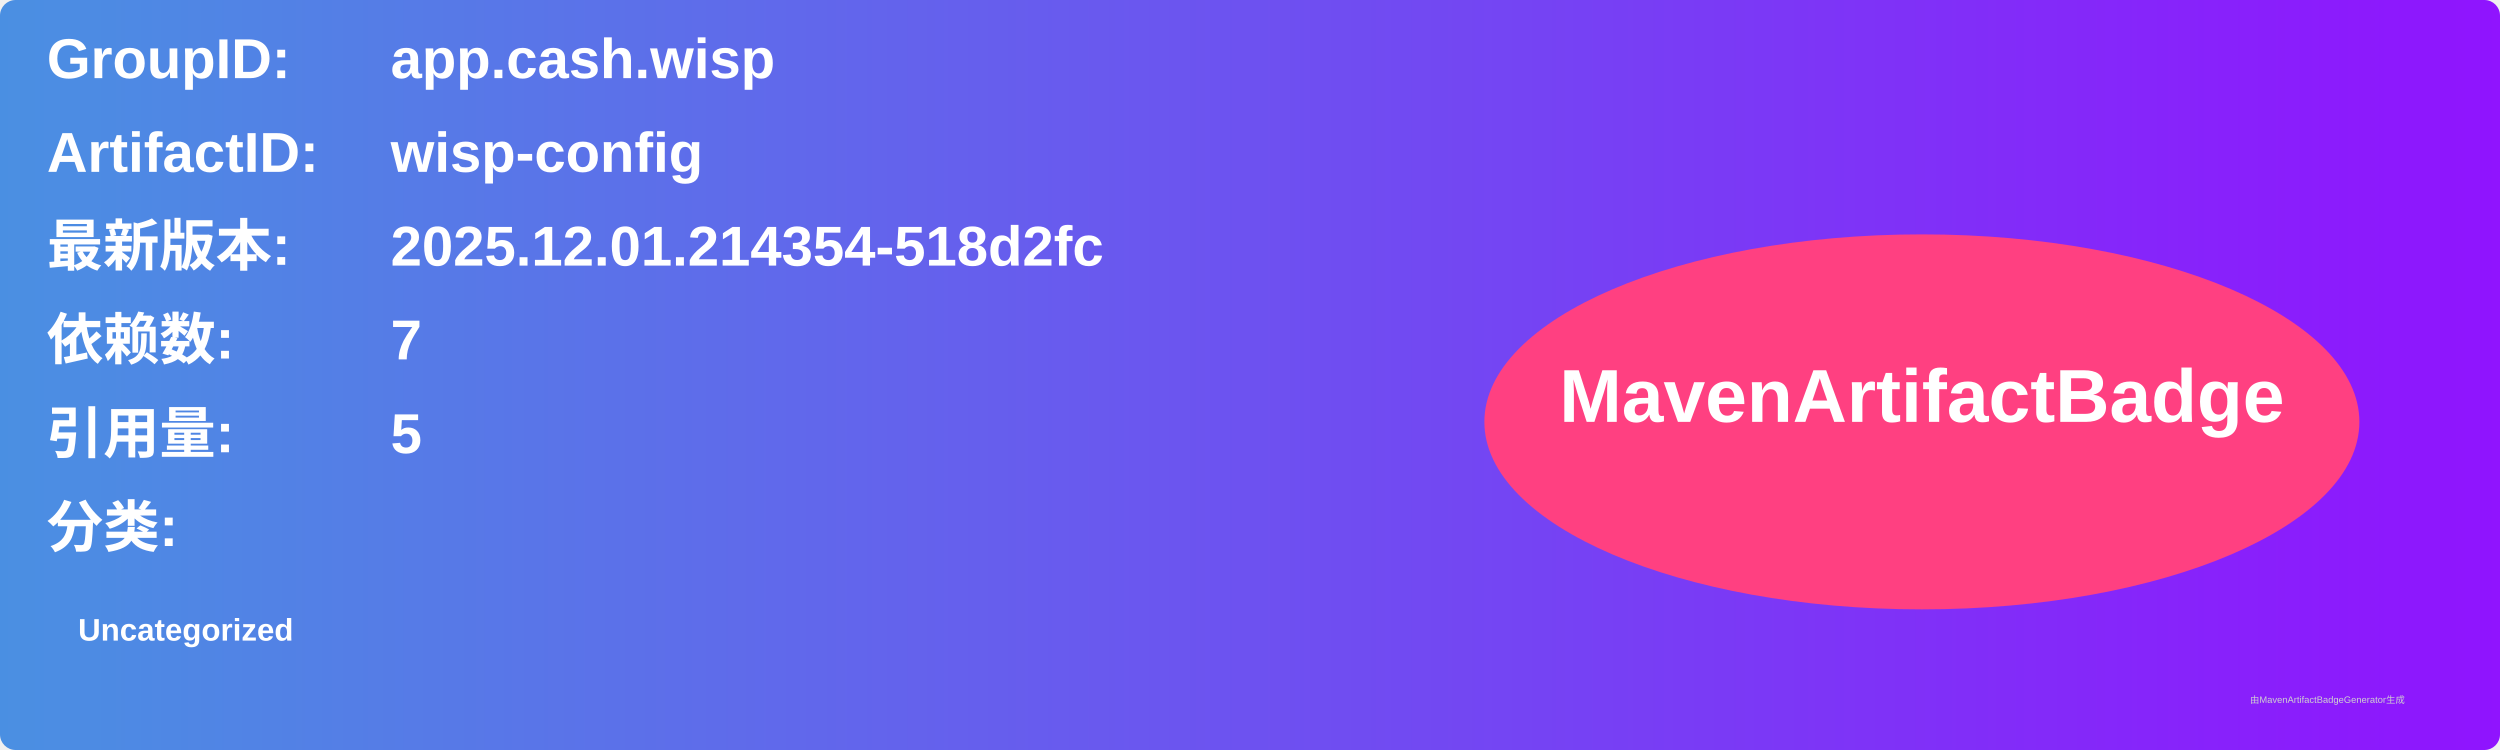
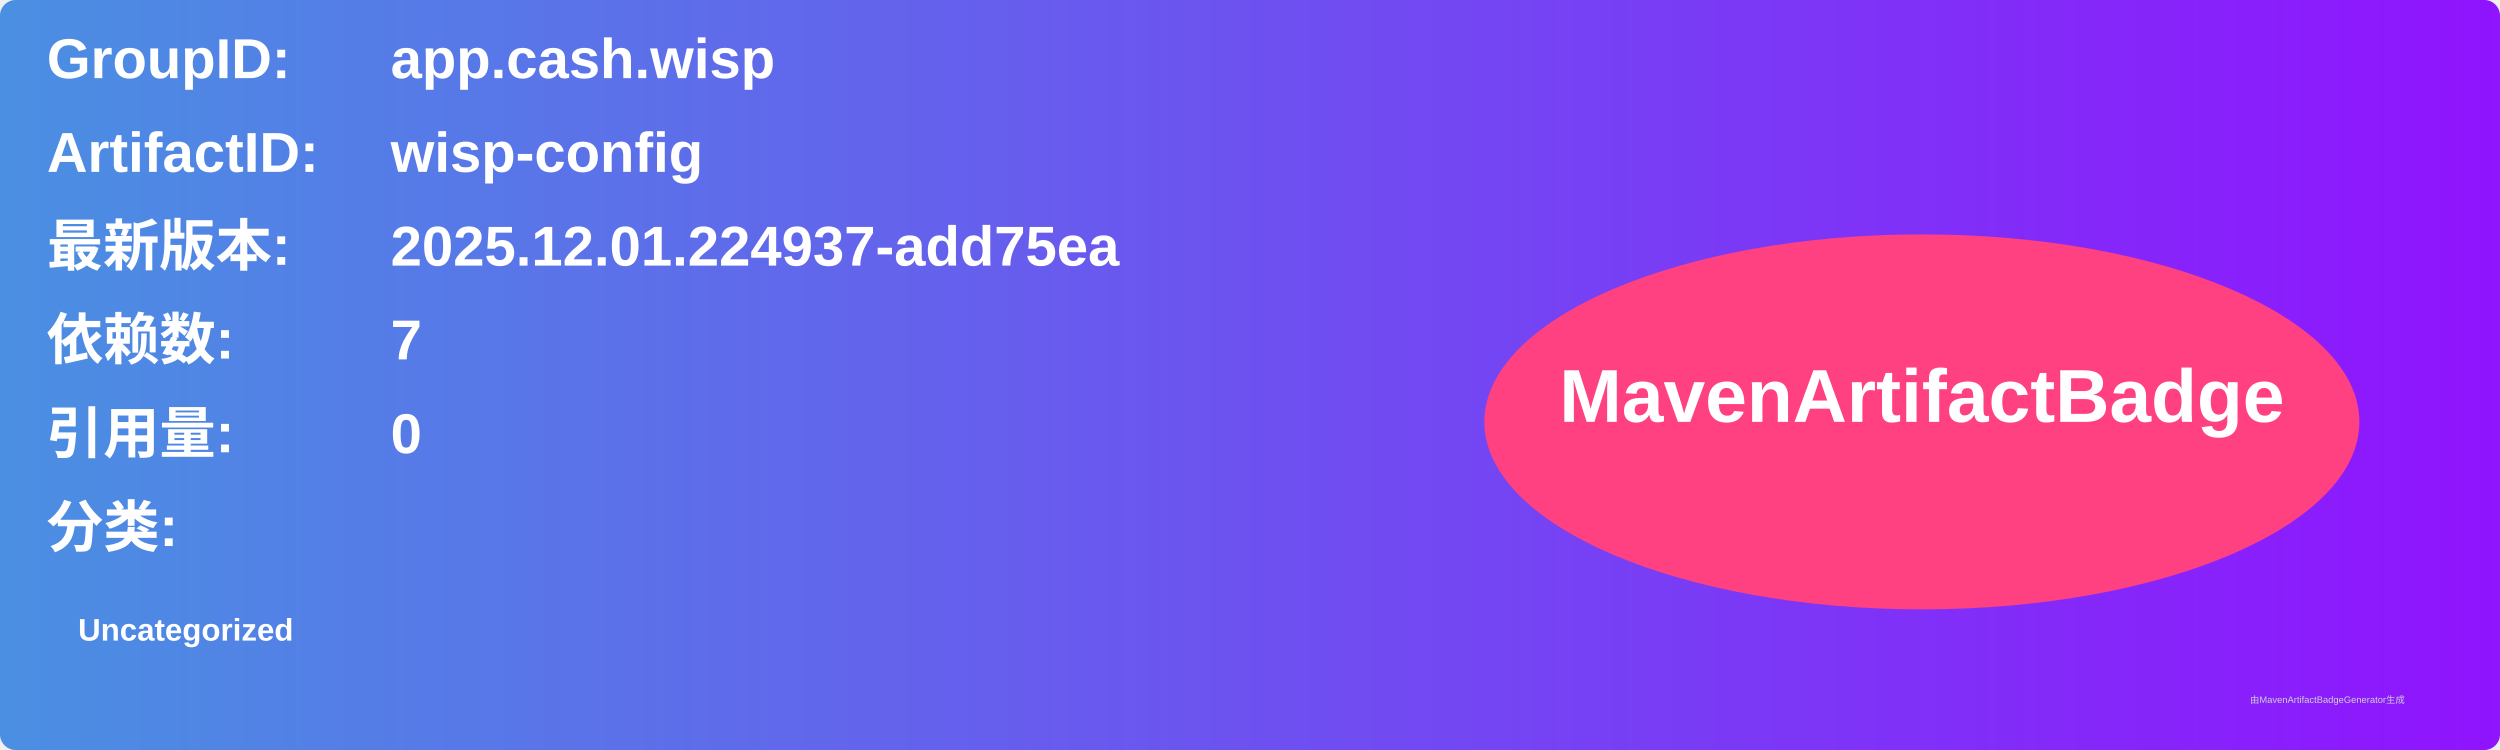
<svg xmlns="http://www.w3.org/2000/svg" width="800" height="240" viewBox="0 0 800 240">
  <linearGradient id="grad" x1="0%" y1="0%" x2="100%" y2="0%">
    <stop offset="0%" stop-color="#4a90e2" />
    <stop offset="100%" stop-color="#9013fe" />
  </linearGradient>
  <rect width="100%" height="100%" rx="5" ry="5" fill="url(#grad)" />
  <g transform="translate(15, 15)">
    <text x="0" y="10" font-family="Arial" font-size="18" fill="white" font-weight="bold" width="260">GroupID:</text>
    <text x="110" y="10" font-family="Arial" font-size="18" fill="white" font-weight="bold" width="460">app.cash.wisp</text>
    <text x="0" y="40" font-family="Arial" font-size="18" fill="white" font-weight="bold" width="260">ArtifactID:</text>
    <text x="110" y="40" font-family="Arial" font-size="18" fill="white" font-weight="bold" width="460">wisp-config</text>
    <text x="0" y="70" font-family="Arial" font-size="18" fill="white" font-weight="bold">最新版本:</text>
    <text x="110" y="70" font-family="Arial" font-size="18" fill="white" font-weight="bold">
-       <tspan font-weight="bold">2025.12.01.214354-518d2fc</tspan>
+       <tspan font-weight="bold">2025.12.01.224937-add75ea</tspan>
    </text>
    <text x="0" y="100" font-family="Arial" font-size="18" fill="white" font-weight="bold">依赖数: </text>
    <text x="110" y="100" font-family="Arial" font-size="18" fill="white">
      <tspan font-weight="bold">7</tspan>
    </text>
    <text x="0" y="130" font-family="Arial" font-size="18" fill="white" font-weight="bold">引用量: </text>
    <text x="110" y="130" font-family="Arial" font-size="18" fill="white">
-       <tspan font-weight="bold">5</tspan>
+       <tspan font-weight="bold">0</tspan>
    </text>
    <text x="0" y="160" font-family="Arial" font-size="18" fill="white" font-weight="bold">分类:</text>
    <text x="10" y="190" font-family="Arial" font-size="10" fill="white">
      <tspan font-weight="bold">Uncategorized</tspan>
    </text>
    <ellipse cx="600" cy="120" rx="140" ry="60" fill="#ff4081" />
    <text x="600" y="120" text-anchor="middle" font-family="Arial" font-size="24" fill="white" font-weight="bold">MavenArtifactBadge</text>
  </g>
  <text x="720" y="225" font-family="Arial" font-size="3" fill="#d0d0d0">由MavenArtifactBadgeGenerator生成</text>
</svg>
